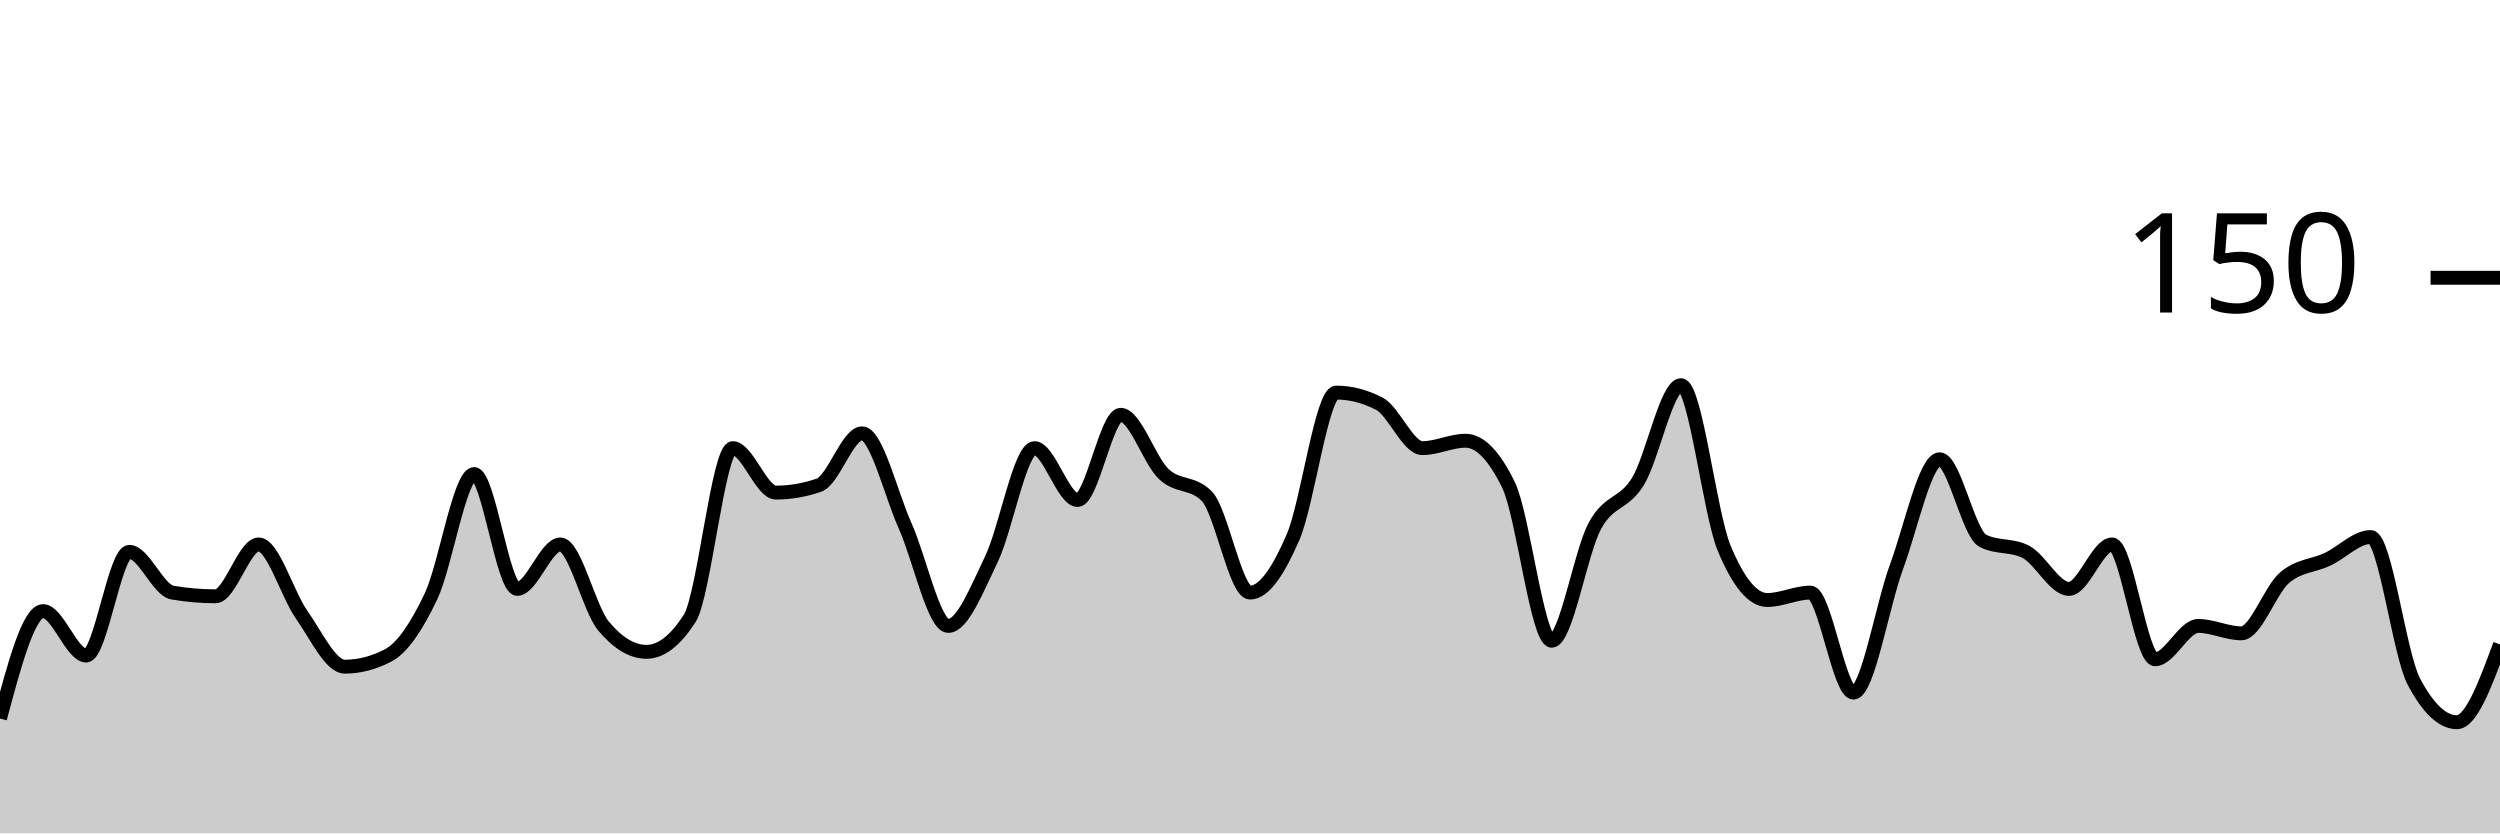
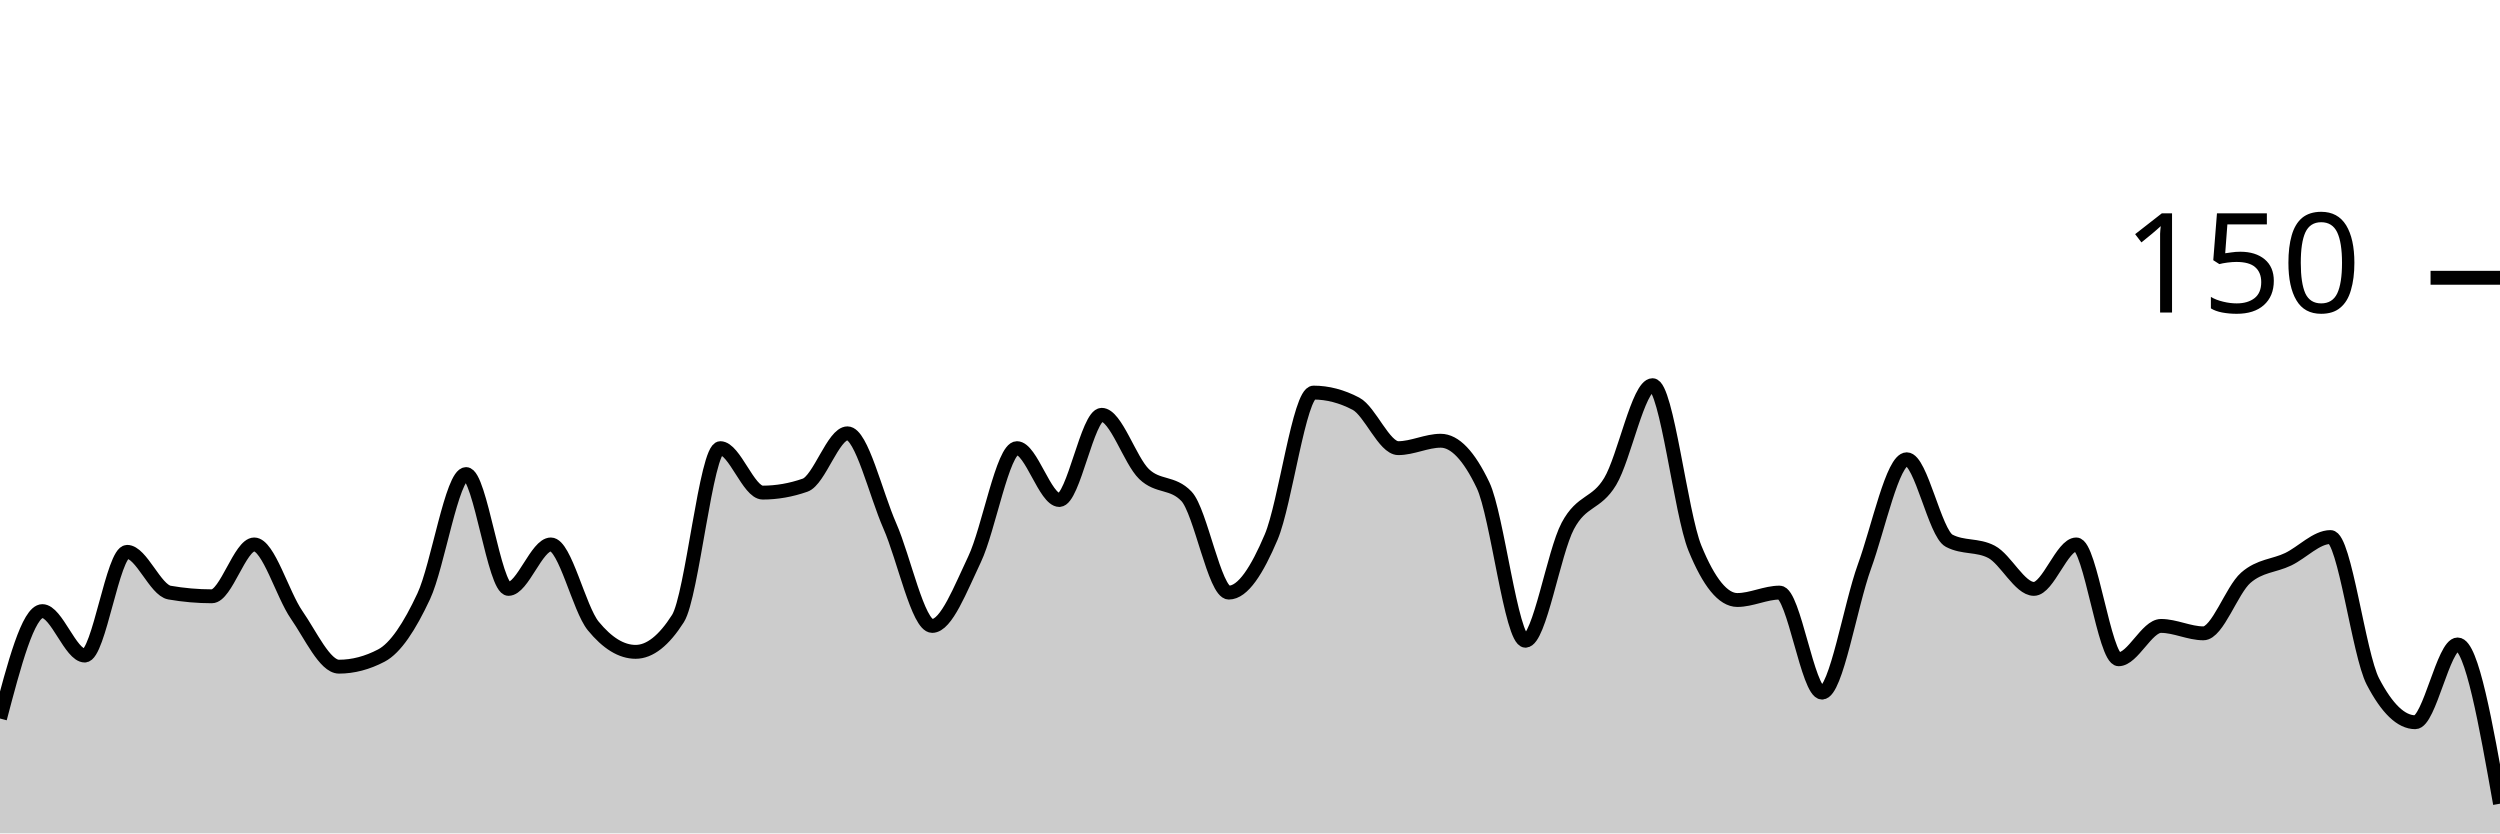
<svg xmlns="http://www.w3.org/2000/svg" viewBox="0 0 180 60">
  <g transform="translate(0,20)">
-     <path class="area" fill="rgba(0, 0, 0, 0.2)" d="M0,31.733C1.034,27.867,2.069,24,3.103,24C4.138,24,5.172,27.2,6.207,27.2C7.241,27.2,8.276,19.733,9.31,19.733C10.345,19.733,11.379,22.489,12.414,22.667C13.448,22.844,14.483,22.933,15.517,22.933C16.552,22.933,17.586,19.2,18.621,19.2C19.655,19.2,20.69,22.8,21.724,24.267C22.759,25.733,23.793,28,24.828,28C25.862,28,26.897,27.733,27.931,27.2C28.966,26.667,30,25.111,31.034,22.933C32.069,20.756,33.103,14.133,34.138,14.133C35.172,14.133,36.207,22.4,37.241,22.4C38.276,22.4,39.31,19.2,40.345,19.2C41.379,19.2,42.414,23.822,43.448,25.067C44.483,26.311,45.517,26.933,46.552,26.933C47.586,26.933,48.621,26.133,49.655,24.533C50.69,22.933,51.724,12.267,52.759,12.267C53.793,12.267,54.828,15.467,55.862,15.467C56.897,15.467,57.931,15.289,58.966,14.933C60,14.578,61.034,11.2,62.069,11.2C63.103,11.2,64.138,15.556,65.172,17.867C66.207,20.178,67.241,25.067,68.276,25.067C69.31,25.067,70.345,22.4,71.379,20.267C72.414,18.133,73.448,12.267,74.483,12.267C75.517,12.267,76.552,16,77.586,16C78.621,16,79.655,9.867,80.69,9.867C81.724,9.867,82.759,13.156,83.793,14.133C84.828,15.111,85.862,14.667,86.897,15.733C87.931,16.8,88.966,22.667,90,22.667C91.034,22.667,92.069,21.067,93.103,18.667C94.138,16.267,95.172,8.267,96.207,8.267C97.241,8.267,98.276,8.533,99.31,9.067C100.345,9.6,101.379,12.267,102.414,12.267C103.448,12.267,104.483,11.733,105.517,11.733C106.552,11.733,107.586,12.8,108.621,14.933C109.655,17.067,110.69,26.133,111.724,26.133C112.759,26.133,113.793,19.778,114.828,17.867C115.862,15.956,116.897,16.356,117.931,14.667C118.966,12.978,120,7.733,121.034,7.733C122.069,7.733,123.103,16.978,124.138,19.467C125.172,21.956,126.207,23.2,127.241,23.2C128.276,23.2,129.31,22.667,130.345,22.667C131.379,22.667,132.414,29.867,133.448,29.867C134.483,29.867,135.517,23.6,136.552,20.8C137.586,18,138.621,13.067,139.655,13.067C140.69,13.067,141.724,18.4,142.759,18.933C143.793,19.467,144.828,19.2,145.862,19.733C146.897,20.267,147.931,22.4,148.966,22.4C150,22.4,151.034,19.2,152.069,19.2C153.103,19.2,154.138,27.467,155.172,27.467C156.207,27.467,157.241,25.067,158.276,25.067C159.31,25.067,160.345,25.6,161.379,25.6C162.414,25.6,163.448,22.489,164.483,21.6C165.517,20.711,166.552,20.756,167.586,20.267C168.621,19.778,169.655,18.667,170.69,18.667C171.724,18.667,172.759,27.111,173.793,29.067C174.828,31.022,175.862,32,176.897,32C177.931,32,178.966,29.2,180,26.4L180,40C178.966,40,177.931,40,176.897,40C175.862,40,174.828,40,173.793,40C172.759,40,171.724,40,170.69,40C169.655,40,168.621,40,167.586,40C166.552,40,165.517,40,164.483,40C163.448,40,162.414,40,161.379,40C160.345,40,159.31,40,158.276,40C157.241,40,156.207,40,155.172,40C154.138,40,153.103,40,152.069,40C151.034,40,150,40,148.966,40C147.931,40,146.897,40,145.862,40C144.828,40,143.793,40,142.759,40C141.724,40,140.69,40,139.655,40C138.621,40,137.586,40,136.552,40C135.517,40,134.483,40,133.448,40C132.414,40,131.379,40,130.345,40C129.31,40,128.276,40,127.241,40C126.207,40,125.172,40,124.138,40C123.103,40,122.069,40,121.034,40C120,40,118.966,40,117.931,40C116.897,40,115.862,40,114.828,40C113.793,40,112.759,40,111.724,40C110.69,40,109.655,40,108.621,40C107.586,40,106.552,40,105.517,40C104.483,40,103.448,40,102.414,40C101.379,40,100.345,40,99.31,40C98.276,40,97.241,40,96.207,40C95.172,40,94.138,40,93.103,40C92.069,40,91.034,40,90,40C88.966,40,87.931,40,86.897,40C85.862,40,84.828,40,83.793,40C82.759,40,81.724,40,80.69,40C79.655,40,78.621,40,77.586,40C76.552,40,75.517,40,74.483,40C73.448,40,72.414,40,71.379,40C70.345,40,69.31,40,68.276,40C67.241,40,66.207,40,65.172,40C64.138,40,63.103,40,62.069,40C61.034,40,60,40,58.966,40C57.931,40,56.897,40,55.862,40C54.828,40,53.793,40,52.759,40C51.724,40,50.69,40,49.655,40C48.621,40,47.586,40,46.552,40C45.517,40,44.483,40,43.448,40C42.414,40,41.379,40,40.345,40C39.31,40,38.276,40,37.241,40C36.207,40,35.172,40,34.138,40C33.103,40,32.069,40,31.034,40C30,40,28.966,40,27.931,40C26.897,40,25.862,40,24.828,40C23.793,40,22.759,40,21.724,40C20.69,40,19.655,40,18.621,40C17.586,40,16.552,40,15.517,40C14.483,40,13.448,40,12.414,40C11.379,40,10.345,40,9.31,40C8.276,40,7.241,40,6.207,40C5.172,40,4.138,40,3.103,40C2.069,40,1.034,40,0,40Z" />
-     <path class="line" stroke="black" fill="none" d="M0,31.733C1.034,27.867,2.069,24,3.103,24C4.138,24,5.172,27.2,6.207,27.2C7.241,27.2,8.276,19.733,9.31,19.733C10.345,19.733,11.379,22.489,12.414,22.667C13.448,22.844,14.483,22.933,15.517,22.933C16.552,22.933,17.586,19.2,18.621,19.2C19.655,19.2,20.69,22.8,21.724,24.267C22.759,25.733,23.793,28,24.828,28C25.862,28,26.897,27.733,27.931,27.2C28.966,26.667,30,25.111,31.034,22.933C32.069,20.756,33.103,14.133,34.138,14.133C35.172,14.133,36.207,22.4,37.241,22.4C38.276,22.4,39.31,19.2,40.345,19.2C41.379,19.2,42.414,23.822,43.448,25.067C44.483,26.311,45.517,26.933,46.552,26.933C47.586,26.933,48.621,26.133,49.655,24.533C50.69,22.933,51.724,12.267,52.759,12.267C53.793,12.267,54.828,15.467,55.862,15.467C56.897,15.467,57.931,15.289,58.966,14.933C60,14.578,61.034,11.2,62.069,11.2C63.103,11.2,64.138,15.556,65.172,17.867C66.207,20.178,67.241,25.067,68.276,25.067C69.31,25.067,70.345,22.4,71.379,20.267C72.414,18.133,73.448,12.267,74.483,12.267C75.517,12.267,76.552,16,77.586,16C78.621,16,79.655,9.867,80.69,9.867C81.724,9.867,82.759,13.156,83.793,14.133C84.828,15.111,85.862,14.667,86.897,15.733C87.931,16.8,88.966,22.667,90,22.667C91.034,22.667,92.069,21.067,93.103,18.667C94.138,16.267,95.172,8.267,96.207,8.267C97.241,8.267,98.276,8.533,99.31,9.067C100.345,9.6,101.379,12.267,102.414,12.267C103.448,12.267,104.483,11.733,105.517,11.733C106.552,11.733,107.586,12.8,108.621,14.933C109.655,17.067,110.69,26.133,111.724,26.133C112.759,26.133,113.793,19.778,114.828,17.867C115.862,15.956,116.897,16.356,117.931,14.667C118.966,12.978,120,7.733,121.034,7.733C122.069,7.733,123.103,16.978,124.138,19.467C125.172,21.956,126.207,23.2,127.241,23.2C128.276,23.2,129.31,22.667,130.345,22.667C131.379,22.667,132.414,29.867,133.448,29.867C134.483,29.867,135.517,23.6,136.552,20.8C137.586,18,138.621,13.067,139.655,13.067C140.69,13.067,141.724,18.4,142.759,18.933C143.793,19.467,144.828,19.2,145.862,19.733C146.897,20.267,147.931,22.4,148.966,22.4C150,22.4,151.034,19.2,152.069,19.2C153.103,19.2,154.138,27.467,155.172,27.467C156.207,27.467,157.241,25.067,158.276,25.067C159.31,25.067,160.345,25.6,161.379,25.6C162.414,25.6,163.448,22.489,164.483,21.6C165.517,20.711,166.552,20.756,167.586,20.267C168.621,19.778,169.655,18.667,170.69,18.667C171.724,18.667,172.759,27.111,173.793,29.067C174.828,31.022,175.862,32,176.897,32C177.931,32,178.966,29.2,180,26.4" />
+     <path class="area" fill="rgba(0, 0, 0, 0.2)" d="M0,31.733C1.017,27.867,2.034,24,3.051,24C4.068,24,5.085,27.2,6.102,27.2C7.119,27.2,8.136,19.733,9.153,19.733C10.169,19.733,11.186,22.489,12.203,22.667C13.22,22.844,14.237,22.933,15.254,22.933C16.271,22.933,17.288,19.2,18.305,19.2C19.322,19.2,20.339,22.8,21.356,24.267C22.373,25.733,23.39,28,24.407,28C25.424,28,26.441,27.733,27.458,27.2C28.475,26.667,29.492,25.111,30.508,22.933C31.525,20.756,32.542,14.133,33.559,14.133C34.576,14.133,35.593,22.4,36.61,22.4C37.627,22.4,38.644,19.2,39.661,19.2C40.678,19.2,41.695,23.822,42.712,25.067C43.729,26.311,44.746,26.933,45.763,26.933C46.78,26.933,47.797,26.133,48.814,24.533C49.831,22.933,50.847,12.267,51.864,12.267C52.881,12.267,53.898,15.467,54.915,15.467C55.932,15.467,56.949,15.289,57.966,14.933C58.983,14.578,60,11.2,61.017,11.2C62.034,11.2,63.051,15.556,64.068,17.867C65.085,20.178,66.102,25.067,67.119,25.067C68.136,25.067,69.153,22.4,70.169,20.267C71.186,18.133,72.203,12.267,73.22,12.267C74.237,12.267,75.254,16,76.271,16C77.288,16,78.305,9.867,79.322,9.867C80.339,9.867,81.356,13.156,82.373,14.133C83.39,15.111,84.407,14.667,85.424,15.733C86.441,16.8,87.458,22.667,88.475,22.667C89.492,22.667,90.508,21.067,91.525,18.667C92.542,16.267,93.559,8.267,94.576,8.267C95.593,8.267,96.61,8.533,97.627,9.067C98.644,9.6,99.661,12.267,100.678,12.267C101.695,12.267,102.712,11.733,103.729,11.733C104.746,11.733,105.763,12.8,106.78,14.933C107.797,17.067,108.814,26.133,109.831,26.133C110.847,26.133,111.864,19.778,112.881,17.867C113.898,15.956,114.915,16.356,115.932,14.667C116.949,12.978,117.966,7.733,118.983,7.733C120,7.733,121.017,16.978,122.034,19.467C123.051,21.956,124.068,23.2,125.085,23.2C126.102,23.2,127.119,22.667,128.136,22.667C129.153,22.667,130.169,29.867,131.186,29.867C132.203,29.867,133.22,23.6,134.237,20.8C135.254,18,136.271,13.067,137.288,13.067C138.305,13.067,139.322,18.4,140.339,18.933C141.356,19.467,142.373,19.2,143.39,19.733C144.407,20.267,145.424,22.4,146.441,22.4C147.458,22.4,148.475,19.2,149.492,19.2C150.508,19.2,151.525,27.467,152.542,27.467C153.559,27.467,154.576,25.067,155.593,25.067C156.61,25.067,157.627,25.6,158.644,25.6C159.661,25.6,160.678,22.489,161.695,21.6C162.712,20.711,163.729,20.756,164.746,20.267C165.763,19.778,166.78,18.667,167.797,18.667C168.814,18.667,169.831,27.111,170.847,29.067C171.864,31.022,172.881,32,173.898,32C174.915,32,175.932,26.4,176.949,26.4C177.966,26.4,178.983,32.133,180,37.867L180,40C178.983,40,177.966,40,176.949,40C175.932,40,174.915,40,173.898,40C172.881,40,171.864,40,170.847,40C169.831,40,168.814,40,167.797,40C166.78,40,165.763,40,164.746,40C163.729,40,162.712,40,161.695,40C160.678,40,159.661,40,158.644,40C157.627,40,156.61,40,155.593,40C154.576,40,153.559,40,152.542,40C151.525,40,150.508,40,149.492,40C148.475,40,147.458,40,146.441,40C145.424,40,144.407,40,143.39,40C142.373,40,141.356,40,140.339,40C139.322,40,138.305,40,137.288,40C136.271,40,135.254,40,134.237,40C133.22,40,132.203,40,131.186,40C130.169,40,129.153,40,128.136,40C127.119,40,126.102,40,125.085,40C124.068,40,123.051,40,122.034,40C121.017,40,120,40,118.983,40C117.966,40,116.949,40,115.932,40C114.915,40,113.898,40,112.881,40C111.864,40,110.847,40,109.831,40C108.814,40,107.797,40,106.78,40C105.763,40,104.746,40,103.729,40C102.712,40,101.695,40,100.678,40C99.661,40,98.644,40,97.627,40C96.61,40,95.593,40,94.576,40C93.559,40,92.542,40,91.525,40C90.508,40,89.492,40,88.475,40C87.458,40,86.441,40,85.424,40C84.407,40,83.39,40,82.373,40C81.356,40,80.339,40,79.322,40C78.305,40,77.288,40,76.271,40C75.254,40,74.237,40,73.22,40C72.203,40,71.186,40,70.169,40C69.153,40,68.136,40,67.119,40C66.102,40,65.085,40,64.068,40C63.051,40,62.034,40,61.017,40C60,40,58.983,40,57.966,40C56.949,40,55.932,40,54.915,40C53.898,40,52.881,40,51.864,40C50.847,40,49.831,40,48.814,40C47.797,40,46.78,40,45.763,40C44.746,40,43.729,40,42.712,40C41.695,40,40.678,40,39.661,40C38.644,40,37.627,40,36.61,40C35.593,40,34.576,40,33.559,40C32.542,40,31.525,40,30.508,40C29.492,40,28.475,40,27.458,40C26.441,40,25.424,40,24.407,40C23.39,40,22.373,40,21.356,40C20.339,40,19.322,40,18.305,40C17.288,40,16.271,40,15.254,40C14.237,40,13.22,40,12.203,40C11.186,40,10.169,40,9.153,40C8.136,40,7.119,40,6.102,40C5.085,40,4.068,40,3.051,40C2.034,40,1.017,40,0,40Z" />
+     <path class="line" stroke="black" fill="none" d="M0,31.733C1.017,27.867,2.034,24,3.051,24C4.068,24,5.085,27.2,6.102,27.2C7.119,27.2,8.136,19.733,9.153,19.733C10.169,19.733,11.186,22.489,12.203,22.667C13.22,22.844,14.237,22.933,15.254,22.933C16.271,22.933,17.288,19.2,18.305,19.2C19.322,19.2,20.339,22.8,21.356,24.267C22.373,25.733,23.39,28,24.407,28C25.424,28,26.441,27.733,27.458,27.2C28.475,26.667,29.492,25.111,30.508,22.933C31.525,20.756,32.542,14.133,33.559,14.133C34.576,14.133,35.593,22.4,36.61,22.4C37.627,22.4,38.644,19.2,39.661,19.2C40.678,19.2,41.695,23.822,42.712,25.067C43.729,26.311,44.746,26.933,45.763,26.933C46.78,26.933,47.797,26.133,48.814,24.533C49.831,22.933,50.847,12.267,51.864,12.267C52.881,12.267,53.898,15.467,54.915,15.467C55.932,15.467,56.949,15.289,57.966,14.933C58.983,14.578,60,11.2,61.017,11.2C62.034,11.2,63.051,15.556,64.068,17.867C65.085,20.178,66.102,25.067,67.119,25.067C68.136,25.067,69.153,22.4,70.169,20.267C71.186,18.133,72.203,12.267,73.22,12.267C74.237,12.267,75.254,16,76.271,16C77.288,16,78.305,9.867,79.322,9.867C80.339,9.867,81.356,13.156,82.373,14.133C83.39,15.111,84.407,14.667,85.424,15.733C86.441,16.8,87.458,22.667,88.475,22.667C89.492,22.667,90.508,21.067,91.525,18.667C92.542,16.267,93.559,8.267,94.576,8.267C95.593,8.267,96.61,8.533,97.627,9.067C98.644,9.6,99.661,12.267,100.678,12.267C101.695,12.267,102.712,11.733,103.729,11.733C104.746,11.733,105.763,12.8,106.78,14.933C107.797,17.067,108.814,26.133,109.831,26.133C110.847,26.133,111.864,19.778,112.881,17.867C113.898,15.956,114.915,16.356,115.932,14.667C116.949,12.978,117.966,7.733,118.983,7.733C120,7.733,121.017,16.978,122.034,19.467C123.051,21.956,124.068,23.2,125.085,23.2C126.102,23.2,127.119,22.667,128.136,22.667C129.153,22.667,130.169,29.867,131.186,29.867C132.203,29.867,133.22,23.6,134.237,20.8C135.254,18,136.271,13.067,137.288,13.067C138.305,13.067,139.322,18.4,140.339,18.933C141.356,19.467,142.373,19.2,143.39,19.733C144.407,20.267,145.424,22.4,146.441,22.4C147.458,22.4,148.475,19.2,149.492,19.2C150.508,19.2,151.525,27.467,152.542,27.467C153.559,27.467,154.576,25.067,155.593,25.067C156.61,25.067,157.627,25.6,158.644,25.6C159.661,25.6,160.678,22.489,161.695,21.6C162.712,20.711,163.729,20.756,164.746,20.267C165.763,19.778,166.78,18.667,167.797,18.667C168.814,18.667,169.831,27.111,170.847,29.067C171.864,31.022,172.881,32,173.898,32C174.915,32,175.932,26.4,176.949,26.4C177.966,26.4,178.983,32.133,180,37.867" />
    <path class="axis-ceiling" stroke-width="1" stroke="black" fill="none" d="M175,0L180,0" />
    <text class="axis-ceiling-label" font-family="sans-serif" text-anchor="end" font-size="10px" x="170" y="2.5">150</text>
  </g>
</svg>
